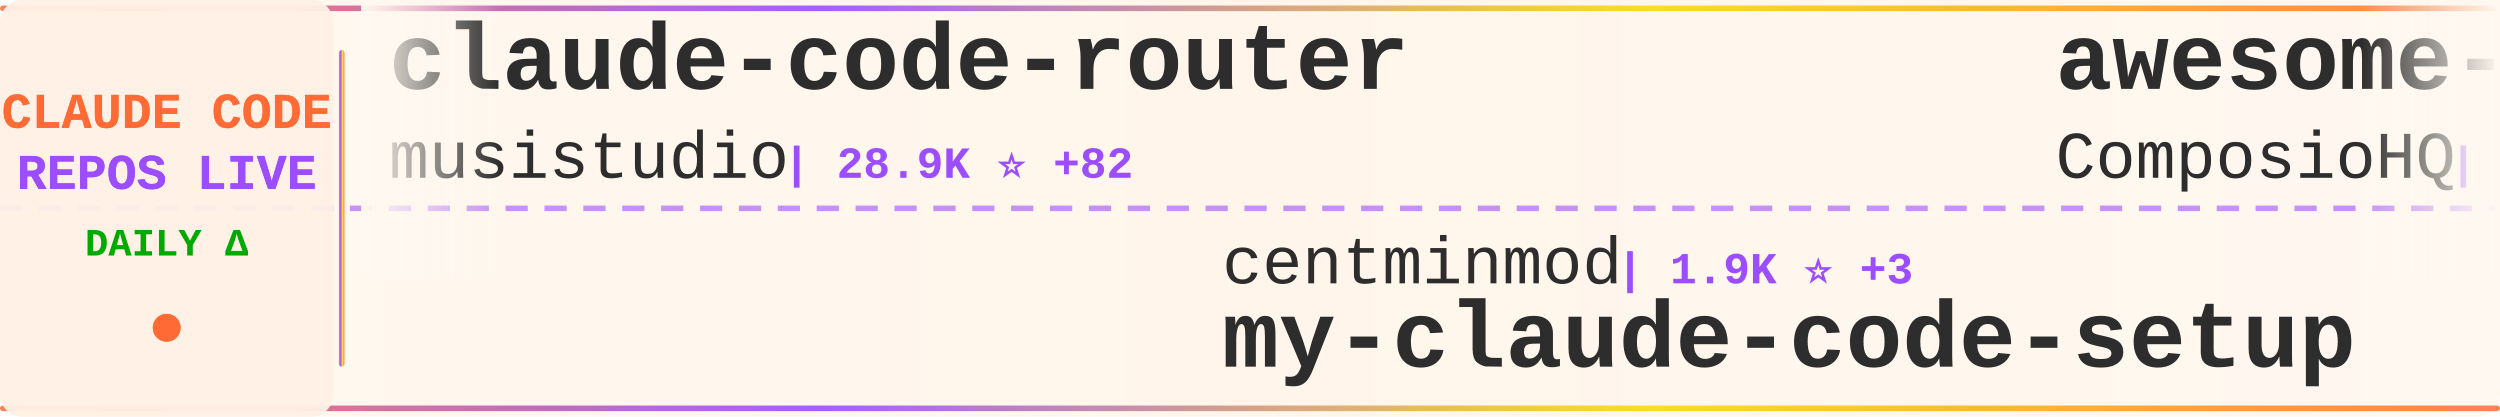
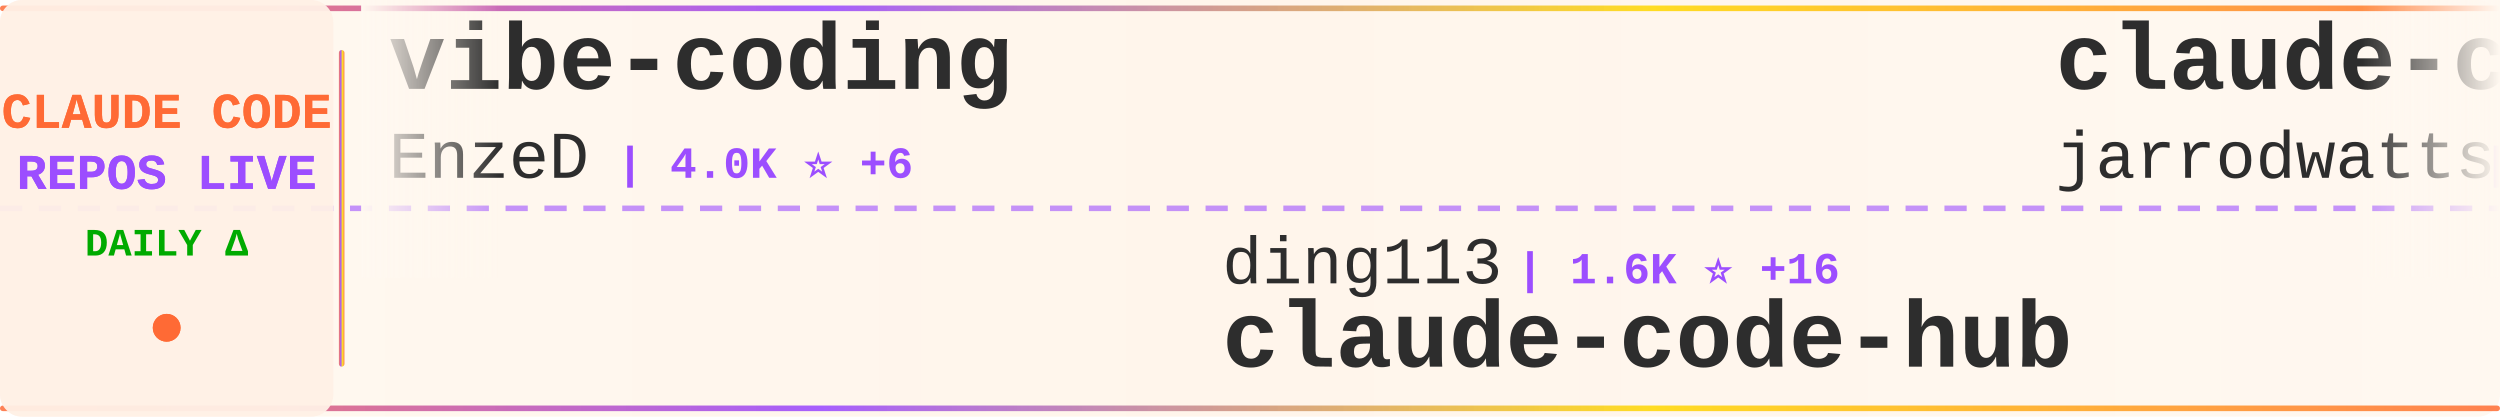
<svg xmlns="http://www.w3.org/2000/svg" width="900" height="150">
  <defs>
    <linearGradient id="tickerBg" x1="0%" y1="0%" x2="100%" y2="0%">
      <stop offset="0%" style="stop-color:#fff8f0;stop-opacity:0.98" />
      <stop offset="50%" style="stop-color:#fff5eb;stop-opacity:1" />
      <stop offset="100%" style="stop-color:#fff8f0;stop-opacity:0.98" />
    </linearGradient>
    <linearGradient id="borderGrad" x1="0%" y1="0%" x2="100%" y2="0%">
      <stop offset="0%" style="stop-color:#FF6B35;stop-opacity:0.85">
        <animate attributeName="stop-opacity" values="0.85;1;0.85" dur="2s" repeatCount="indefinite" />
      </stop>
      <stop offset="33%" style="stop-color:#9C4EFF;stop-opacity:0.9">
        <animate attributeName="stop-opacity" values="0.9;1;0.9" dur="2.2s" repeatCount="indefinite" />
      </stop>
      <stop offset="66%" style="stop-color:#FFD700;stop-opacity:0.85">
        <animate attributeName="stop-opacity" values="0.85;1;0.85" dur="1.8s" repeatCount="indefinite" />
      </stop>
      <stop offset="100%" style="stop-color:#FF6B35;stop-opacity:0.85">
        <animate attributeName="stop-opacity" values="0.85;1;0.85" dur="2s" repeatCount="indefinite" />
      </stop>
    </linearGradient>
    <filter id="textGlow">
      <feGaussianBlur stdDeviation="0.15" result="coloredBlur" />
      <feMerge>
        <feMergeNode in="coloredBlur" />
        <feMergeNode in="SourceGraphic" />
      </feMerge>
    </filter>
    <filter id="metricGlow">
      <feGaussianBlur stdDeviation="0.2" result="coloredBlur" />
      <feMerge>
        <feMergeNode in="coloredBlur" />
        <feMergeNode in="SourceGraphic" />
      </feMerge>
    </filter>
    <linearGradient id="leftFade" x1="0%" y1="0%" x2="100%" y2="0%">
      <stop offset="0%" style="stop-color:#fff8f0;stop-opacity:1" />
      <stop offset="100%" style="stop-color:#fff8f0;stop-opacity:0" />
    </linearGradient>
    <linearGradient id="rightFade" x1="0%" y1="0%" x2="100%" y2="0%">
      <stop offset="0%" style="stop-color:#fff8f0;stop-opacity:0" />
      <stop offset="100%" style="stop-color:#fff8f0;stop-opacity:1" />
    </linearGradient>
  </defs>
  <rect width="900" height="150" fill="url(#tickerBg)" rx="8" />
  <rect x="0" y="2" width="900" height="2" fill="url(#borderGrad)" rx="1" />
  <rect x="0" y="146" width="900" height="2" fill="url(#borderGrad)" rx="1" />
  <line x1="0" y1="75" x2="900" y2="75" stroke="#9C4EFF" stroke-width="2" stroke-dasharray="8 6" opacity="0.6" />
  <rect x="0" y="0" width="120" height="150" fill="#fff0e6" opacity="0.95" rx="8" />
  <text x="60" y="46" font-family="'Courier New', monospace" font-size="18" font-weight="bold" fill="#FF6B35" text-anchor="middle" filter="url(#textGlow)">
    CLAUDE CODE
  </text>
  <text x="60" y="68" font-family="'Courier New', monospace" font-size="18" font-weight="bold" fill="#9C4EFF" text-anchor="middle" filter="url(#textGlow)">
    REPOS LIVE
  </text>
  <text x="60" y="92" font-family="'Courier New', monospace" font-size="14" font-weight="bold" fill="#00aa00" text-anchor="middle">
    DAILY Δ
  </text>
  <circle cx="60" cy="118" r="5" fill="#FF6B35" filter="url(#metricGlow)">
    <animate attributeName="r" values="4;6;4" dur="1.5s" repeatCount="indefinite" />
    <animate attributeName="opacity" values="0.6;1;0.6" dur="1.5s" repeatCount="indefinite" />
  </circle>
  <rect x="122" y="18" width="2" height="114" fill="url(#borderGrad)" rx="1" />
  <clipPath id="tickerClip">
    <rect x="130" y="0" width="770" height="150" />
  </clipPath>
  <g clip-path="url(#tickerClip)">
    <g id="tickerItems">
      <animateTransform attributeName="transform" attributeType="XML" type="translate" from="0 0" to="-3000 0" dur="54s" repeatCount="indefinite" />
      <g transform="translate(0, 0)">
-         <text x="140" y="32" font-family="'Courier New', monospace" font-size="34" font-weight="bold" fill="#2d2d2d">claude-code-router</text>
-         <text x="140" y="64" font-family="'Courier New', monospace" font-size="24" font-weight="normal" fill="#2d2d2d" opacity="1.0">musistudio</text>
-         <text x="282" y="64" font-family="'Courier New', monospace" font-size="16" font-weight="bold" fill="#9C4EFF"> | 28.9K ⭐ +82</text>
+         <text x="140" y="32" font-family="'Courier New', monospace" font-size="34" font-weight="bold" fill="#2d2d2d">vibe-coding</text>
+         <text x="140" y="64" font-family="'Courier New', monospace" font-size="24" font-weight="normal" fill="#2d2d2d" opacity="1.0">EnzeD</text>
+         <text x="222" y="64" font-family="'Courier New', monospace" font-size="16" font-weight="bold" fill="#9C4EFF"> | 4.0K ⭐ +6</text>
      </g>
      <g transform="translate(300, 0)">
-         <text x="140" y="102" font-family="'Courier New', monospace" font-size="24" font-weight="normal" fill="#2d2d2d" opacity="1.0">centminmod</text>
-         <text x="282" y="102" font-family="'Courier New', monospace" font-size="16" font-weight="bold" fill="#9C4EFF"> | 1.9K ⭐ +3</text>
-         <text x="140" y="132" font-family="'Courier New', monospace" font-size="34" font-weight="bold" fill="#2d2d2d">my-claude-code-setup</text>
+         <text x="140" y="102" font-family="'Courier New', monospace" font-size="24" font-weight="normal" fill="#2d2d2d" opacity="1.0">ding113</text>
+         <text x="246" y="102" font-family="'Courier New', monospace" font-size="16" font-weight="bold" fill="#9C4EFF"> | 1.6K ⭐ +16</text>
+         <text x="140" y="132" font-family="'Courier New', monospace" font-size="34" font-weight="bold" fill="#2d2d2d">claude-code-hub</text>
      </g>
      <g transform="translate(600, 0)">
-         <text x="140" y="32" font-family="'Courier New', monospace" font-size="34" font-weight="bold" fill="#2d2d2d">awesome-claude-skills</text>
-         <text x="140" y="64" font-family="'Courier New', monospace" font-size="24" font-weight="normal" fill="#2d2d2d" opacity="1.0">ComposioHQ</text>
-         <text x="282" y="64" font-family="'Courier New', monospace" font-size="16" font-weight="bold" fill="#9C4EFF"> | 40.5K ⭐ +585</text>
+         <text x="140" y="32" font-family="'Courier New', monospace" font-size="34" font-weight="bold" fill="#2d2d2d">claude-code-config</text>
+         <text x="140" y="64" font-family="'Courier New', monospace" font-size="24" font-weight="normal" fill="#2d2d2d" opacity="1.0">jarrodwatts</text>
+         <text x="294" y="64" font-family="'Courier New', monospace" font-size="16" font-weight="bold" fill="#9C4EFF"> | 958 ⭐ +3</text>
      </g>
      <g transform="translate(900, 0)">
-         <text x="140" y="102" font-family="'Courier New', monospace" font-size="24" font-weight="normal" fill="#2d2d2d" opacity="1.0">Cranot</text>
-         <text x="234" y="102" font-family="'Courier New', monospace" font-size="16" font-weight="bold" fill="#9C4EFF"> | 2.4K ⭐ +12</text>
-         <text x="140" y="132" font-family="'Courier New', monospace" font-size="34" font-weight="bold" fill="#2d2d2d">claude-code-guide</text>
+         <text x="140" y="102" font-family="'Courier New', monospace" font-size="24" font-weight="normal" fill="#2d2d2d" opacity="1.0">EveryInc</text>
+         <text x="258" y="102" font-family="'Courier New', monospace" font-size="16" font-weight="bold" fill="#9C4EFF"> | 9.8K ⭐ +59</text>
+         <text x="140" y="132" font-family="'Courier New', monospace" font-size="34" font-weight="bold" fill="#2d2d2d">compound-engineering-plu...</text>
      </g>
      <g transform="translate(1200, 0)">
-         <text x="140" y="32" font-family="'Courier New', monospace" font-size="34" font-weight="bold" fill="#2d2d2d">skills</text>
-         <text x="140" y="64" font-family="'Courier New', monospace" font-size="24" font-weight="normal" fill="#2d2d2d" opacity="1.0">anthropics</text>
-         <text x="282" y="64" font-family="'Courier New', monospace" font-size="16" font-weight="bold" fill="#9C4EFF"> | 83.3K ⭐ +1.2K</text>
+         <text x="140" y="32" font-family="'Courier New', monospace" font-size="34" font-weight="bold" fill="#2d2d2d">claude-code-tips</text>
+         <text x="140" y="64" font-family="'Courier New', monospace" font-size="24" font-weight="normal" fill="#2d2d2d" opacity="1.0">ykdojo</text>
+         <text x="234" y="64" font-family="'Courier New', monospace" font-size="16" font-weight="bold" fill="#9C4EFF"> | 4.1K ⭐ +78</text>
      </g>
      <g transform="translate(1500, 0)">
-         <text x="140" y="102" font-family="'Courier New', monospace" font-size="24" font-weight="normal" fill="#2d2d2d" opacity="1.0">OthmanAdi</text>
-         <text x="270" y="102" font-family="'Courier New', monospace" font-size="16" font-weight="bold" fill="#9C4EFF"> | 15.2K ⭐ +136</text>
-         <text x="140" y="132" font-family="'Courier New', monospace" font-size="34" font-weight="bold" fill="#2d2d2d">planning-with-files</text>
+         <text x="140" y="102" font-family="'Courier New', monospace" font-size="24" font-weight="normal" fill="#2d2d2d" opacity="1.0">pedrohcgs</text>
+         <text x="270" y="102" font-family="'Courier New', monospace" font-size="16" font-weight="bold" fill="#9C4EFF"> | 529 ⭐ +14</text>
+         <text x="140" y="132" font-family="'Courier New', monospace" font-size="34" font-weight="bold" fill="#2d2d2d">claude-code-my-workflow</text>
      </g>
      <g transform="translate(1800, 0)">
-         <text x="140" y="32" font-family="'Courier New', monospace" font-size="34" font-weight="bold" fill="#2d2d2d">opcode</text>
-         <text x="140" y="64" font-family="'Courier New', monospace" font-size="24" font-weight="normal" fill="#2d2d2d" opacity="1.0">winfunc</text>
-         <text x="246" y="64" font-family="'Courier New', monospace" font-size="16" font-weight="bold" fill="#9C4EFF"> | 20.8K ⭐ +16</text>
+         <text x="140" y="32" font-family="'Courier New', monospace" font-size="34" font-weight="bold" fill="#2d2d2d">claude-code-base-action</text>
+         <text x="140" y="64" font-family="'Courier New', monospace" font-size="24" font-weight="normal" fill="#2d2d2d" opacity="1.0">anthropics</text>
+         <text x="282" y="64" font-family="'Courier New', monospace" font-size="16" font-weight="bold" fill="#9C4EFF"> | 592 ⭐ +1</text>
      </g>
      <g transform="translate(2100, 0)">
-         <text x="140" y="102" font-family="'Courier New', monospace" font-size="24" font-weight="normal" fill="#2d2d2d" opacity="1.0">anomalyco</text>
-         <text x="270" y="102" font-family="'Courier New', monospace" font-size="16" font-weight="bold" fill="#9C4EFF"> | 115.6K ⭐ +832</text>
-         <text x="140" y="132" font-family="'Courier New', monospace" font-size="34" font-weight="bold" fill="#2d2d2d">opencode</text>
+         <text x="140" y="102" font-family="'Courier New', monospace" font-size="24" font-weight="normal" fill="#2d2d2d" opacity="1.0">greggh</text>
+         <text x="234" y="102" font-family="'Courier New', monospace" font-size="16" font-weight="bold" fill="#9C4EFF"> | 1.9K ⭐ +5</text>
+         <text x="140" y="132" font-family="'Courier New', monospace" font-size="34" font-weight="bold" fill="#2d2d2d">claude-code.nvim</text>
      </g>
      <g transform="translate(2400, 0)">
-         <text x="140" y="32" font-family="'Courier New', monospace" font-size="34" font-weight="bold" fill="#2d2d2d">claude-code-system-promp...</text>
-         <text x="140" y="64" font-family="'Courier New', monospace" font-size="24" font-weight="normal" fill="#2d2d2d" opacity="1.0">Piebald-AI</text>
-         <text x="282" y="64" font-family="'Courier New', monospace" font-size="16" font-weight="bold" fill="#9C4EFF"> | 5.3K ⭐ +60</text>
+         <text x="140" y="32" font-family="'Courier New', monospace" font-size="34" font-weight="bold" fill="#2d2d2d">Personal_AI_Infrastructu...</text>
+         <text x="140" y="64" font-family="'Courier New', monospace" font-size="24" font-weight="normal" fill="#2d2d2d" opacity="1.0">danielmiessler</text>
+         <text x="330" y="64" font-family="'Courier New', monospace" font-size="16" font-weight="bold" fill="#9C4EFF"> | 9.5K ⭐ +49</text>
      </g>
      <g transform="translate(2700, 0)">
-         <text x="140" y="102" font-family="'Courier New', monospace" font-size="24" font-weight="normal" fill="#2d2d2d" opacity="1.0">Pimzino</text>
-         <text x="246" y="102" font-family="'Courier New', monospace" font-size="16" font-weight="bold" fill="#9C4EFF"> | 3.5K ⭐ +8</text>
-         <text x="140" y="132" font-family="'Courier New', monospace" font-size="34" font-weight="bold" fill="#2d2d2d">claude-code-spec-workflo...</text>
+         <text x="140" y="102" font-family="'Courier New', monospace" font-size="24" font-weight="normal" fill="#2d2d2d" opacity="1.0">Yuyz0112</text>
+         <text x="258" y="102" font-family="'Courier New', monospace" font-size="16" font-weight="bold" fill="#9C4EFF"> | 2.1K ⭐ +8</text>
+         <text x="140" y="132" font-family="'Courier New', monospace" font-size="34" font-weight="bold" fill="#2d2d2d">claude-code-reverse</text>
      </g>
      <g transform="translate(3000, 0)">
-         <text x="140" y="32" font-family="'Courier New', monospace" font-size="34" font-weight="bold" fill="#2d2d2d">claude-code-router</text>
-         <text x="140" y="64" font-family="'Courier New', monospace" font-size="24" font-weight="normal" fill="#2d2d2d" opacity="1.0">musistudio</text>
-         <text x="282" y="64" font-family="'Courier New', monospace" font-size="16" font-weight="bold" fill="#9C4EFF"> | 28.9K ⭐ +82</text>
+         <text x="140" y="32" font-family="'Courier New', monospace" font-size="34" font-weight="bold" fill="#2d2d2d">vibe-coding</text>
+         <text x="140" y="64" font-family="'Courier New', monospace" font-size="24" font-weight="normal" fill="#2d2d2d" opacity="1.0">EnzeD</text>
+         <text x="222" y="64" font-family="'Courier New', monospace" font-size="16" font-weight="bold" fill="#9C4EFF"> | 4.0K ⭐ +6</text>
      </g>
      <g transform="translate(3300, 0)">
-         <text x="140" y="102" font-family="'Courier New', monospace" font-size="24" font-weight="normal" fill="#2d2d2d" opacity="1.0">centminmod</text>
-         <text x="282" y="102" font-family="'Courier New', monospace" font-size="16" font-weight="bold" fill="#9C4EFF"> | 1.9K ⭐ +3</text>
-         <text x="140" y="132" font-family="'Courier New', monospace" font-size="34" font-weight="bold" fill="#2d2d2d">my-claude-code-setup</text>
+         <text x="140" y="102" font-family="'Courier New', monospace" font-size="24" font-weight="normal" fill="#2d2d2d" opacity="1.0">ding113</text>
+         <text x="246" y="102" font-family="'Courier New', monospace" font-size="16" font-weight="bold" fill="#9C4EFF"> | 1.6K ⭐ +16</text>
+         <text x="140" y="132" font-family="'Courier New', monospace" font-size="34" font-weight="bold" fill="#2d2d2d">claude-code-hub</text>
      </g>
      <g transform="translate(3600, 0)">
-         <text x="140" y="32" font-family="'Courier New', monospace" font-size="34" font-weight="bold" fill="#2d2d2d">awesome-claude-skills</text>
-         <text x="140" y="64" font-family="'Courier New', monospace" font-size="24" font-weight="normal" fill="#2d2d2d" opacity="1.0">ComposioHQ</text>
-         <text x="282" y="64" font-family="'Courier New', monospace" font-size="16" font-weight="bold" fill="#9C4EFF"> | 40.5K ⭐ +585</text>
+         <text x="140" y="32" font-family="'Courier New', monospace" font-size="34" font-weight="bold" fill="#2d2d2d">claude-code-config</text>
+         <text x="140" y="64" font-family="'Courier New', monospace" font-size="24" font-weight="normal" fill="#2d2d2d" opacity="1.0">jarrodwatts</text>
+         <text x="294" y="64" font-family="'Courier New', monospace" font-size="16" font-weight="bold" fill="#9C4EFF"> | 958 ⭐ +3</text>
      </g>
      <g transform="translate(3900, 0)">
-         <text x="140" y="102" font-family="'Courier New', monospace" font-size="24" font-weight="normal" fill="#2d2d2d" opacity="1.0">Cranot</text>
-         <text x="234" y="102" font-family="'Courier New', monospace" font-size="16" font-weight="bold" fill="#9C4EFF"> | 2.4K ⭐ +12</text>
-         <text x="140" y="132" font-family="'Courier New', monospace" font-size="34" font-weight="bold" fill="#2d2d2d">claude-code-guide</text>
+         <text x="140" y="102" font-family="'Courier New', monospace" font-size="24" font-weight="normal" fill="#2d2d2d" opacity="1.0">EveryInc</text>
+         <text x="258" y="102" font-family="'Courier New', monospace" font-size="16" font-weight="bold" fill="#9C4EFF"> | 9.8K ⭐ +59</text>
+         <text x="140" y="132" font-family="'Courier New', monospace" font-size="34" font-weight="bold" fill="#2d2d2d">compound-engineering-plu...</text>
      </g>
    </g>
  </g>
  <rect x="130" y="0" width="50" height="100" fill="url(#leftFade)" />
  <rect x="850" y="0" width="50" height="100" fill="url(#rightFade)" />
</svg>
